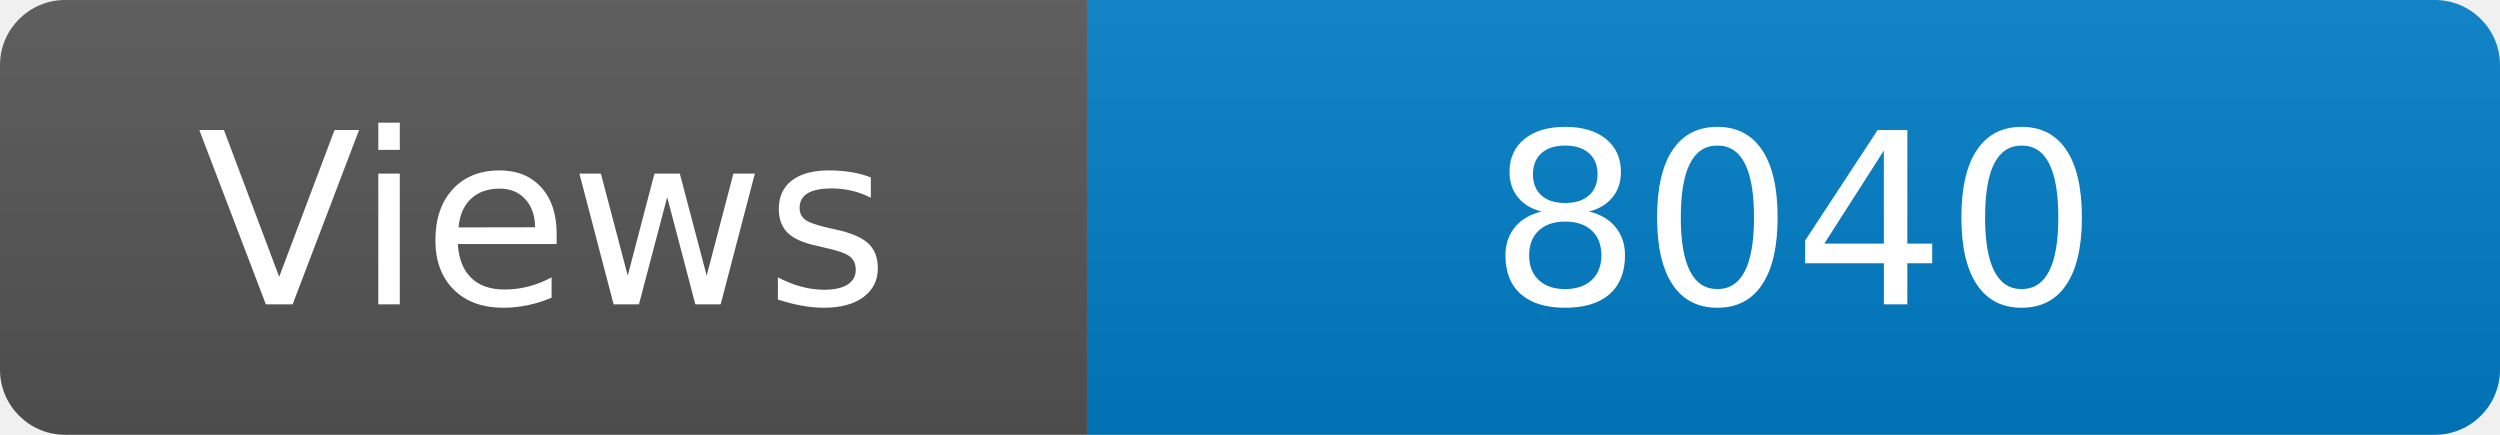
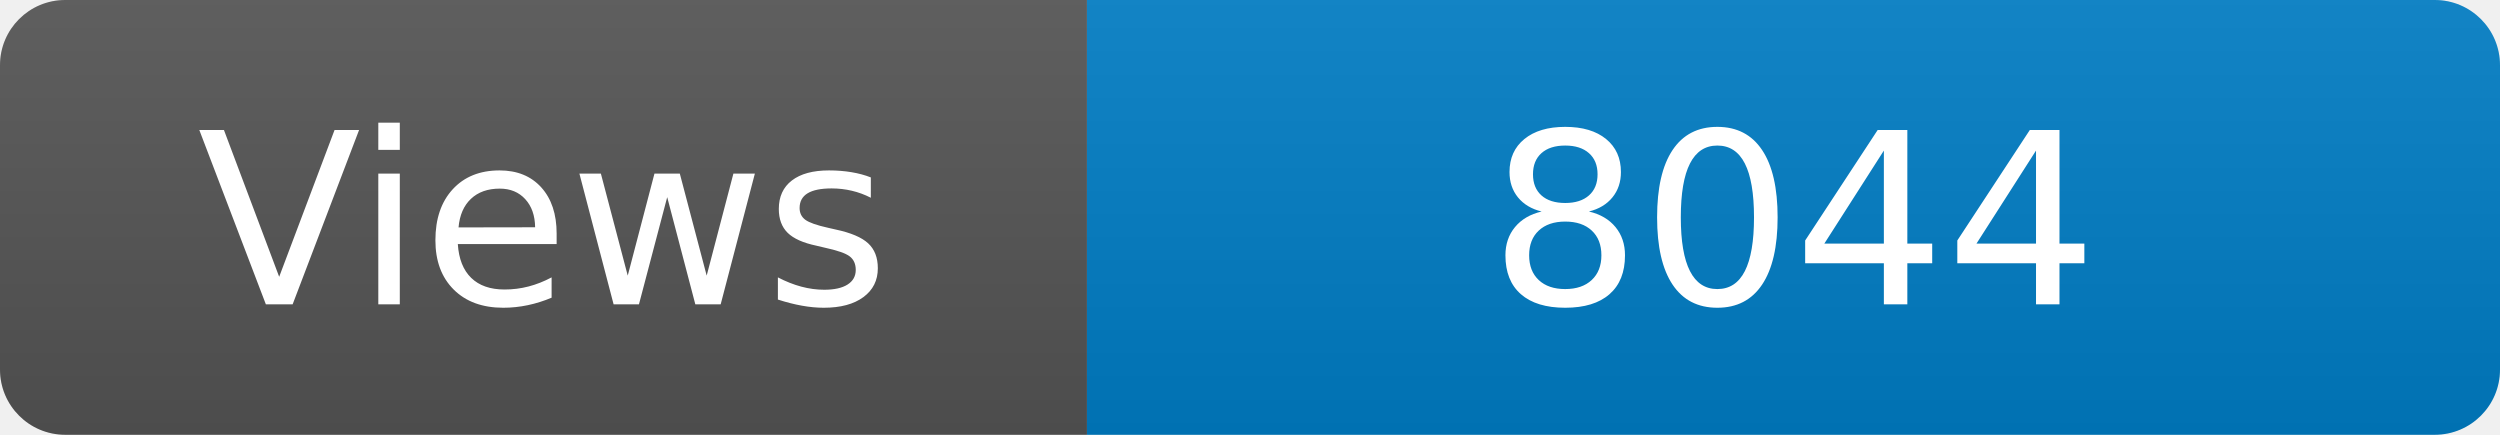
<svg xmlns="http://www.w3.org/2000/svg" width="115" height="20" role="img" aria-label="Maintained?: yes">
  <linearGradient id="s" x2="0" y2="100%">
    <stop offset="0" stop-color="#bbb" stop-opacity=".1" />
    <stop offset="1" stop-opacity=".1" />
  </linearGradient>
  <clipPath id="r">
    <rect width="115" height="20" rx="3" fill="#fff" />
  </clipPath>
  <g clip-path="url(#r)">
    <rect width="50" height="20" fill="#555" />
    <rect x="50" width="160" height="20" fill="#007ec6" />
    <rect width="115" height="20" fill="url(#s)" />
  </g>
  <g fill="#fff" text-anchor="middle" font-family="Verdana,Geneva,DejaVu Sans,sans-serif" font-size="110">
    <text x="250" y="140" transform="scale(.1)" fill="#fff">Views</text>
-     <text x="825" y="140" transform="scale(.1)" fill="#fff">8040</text>
+     <text x="825" y="140" transform="scale(.1)" fill="#fff">8044</text>
  </g>
</svg>
